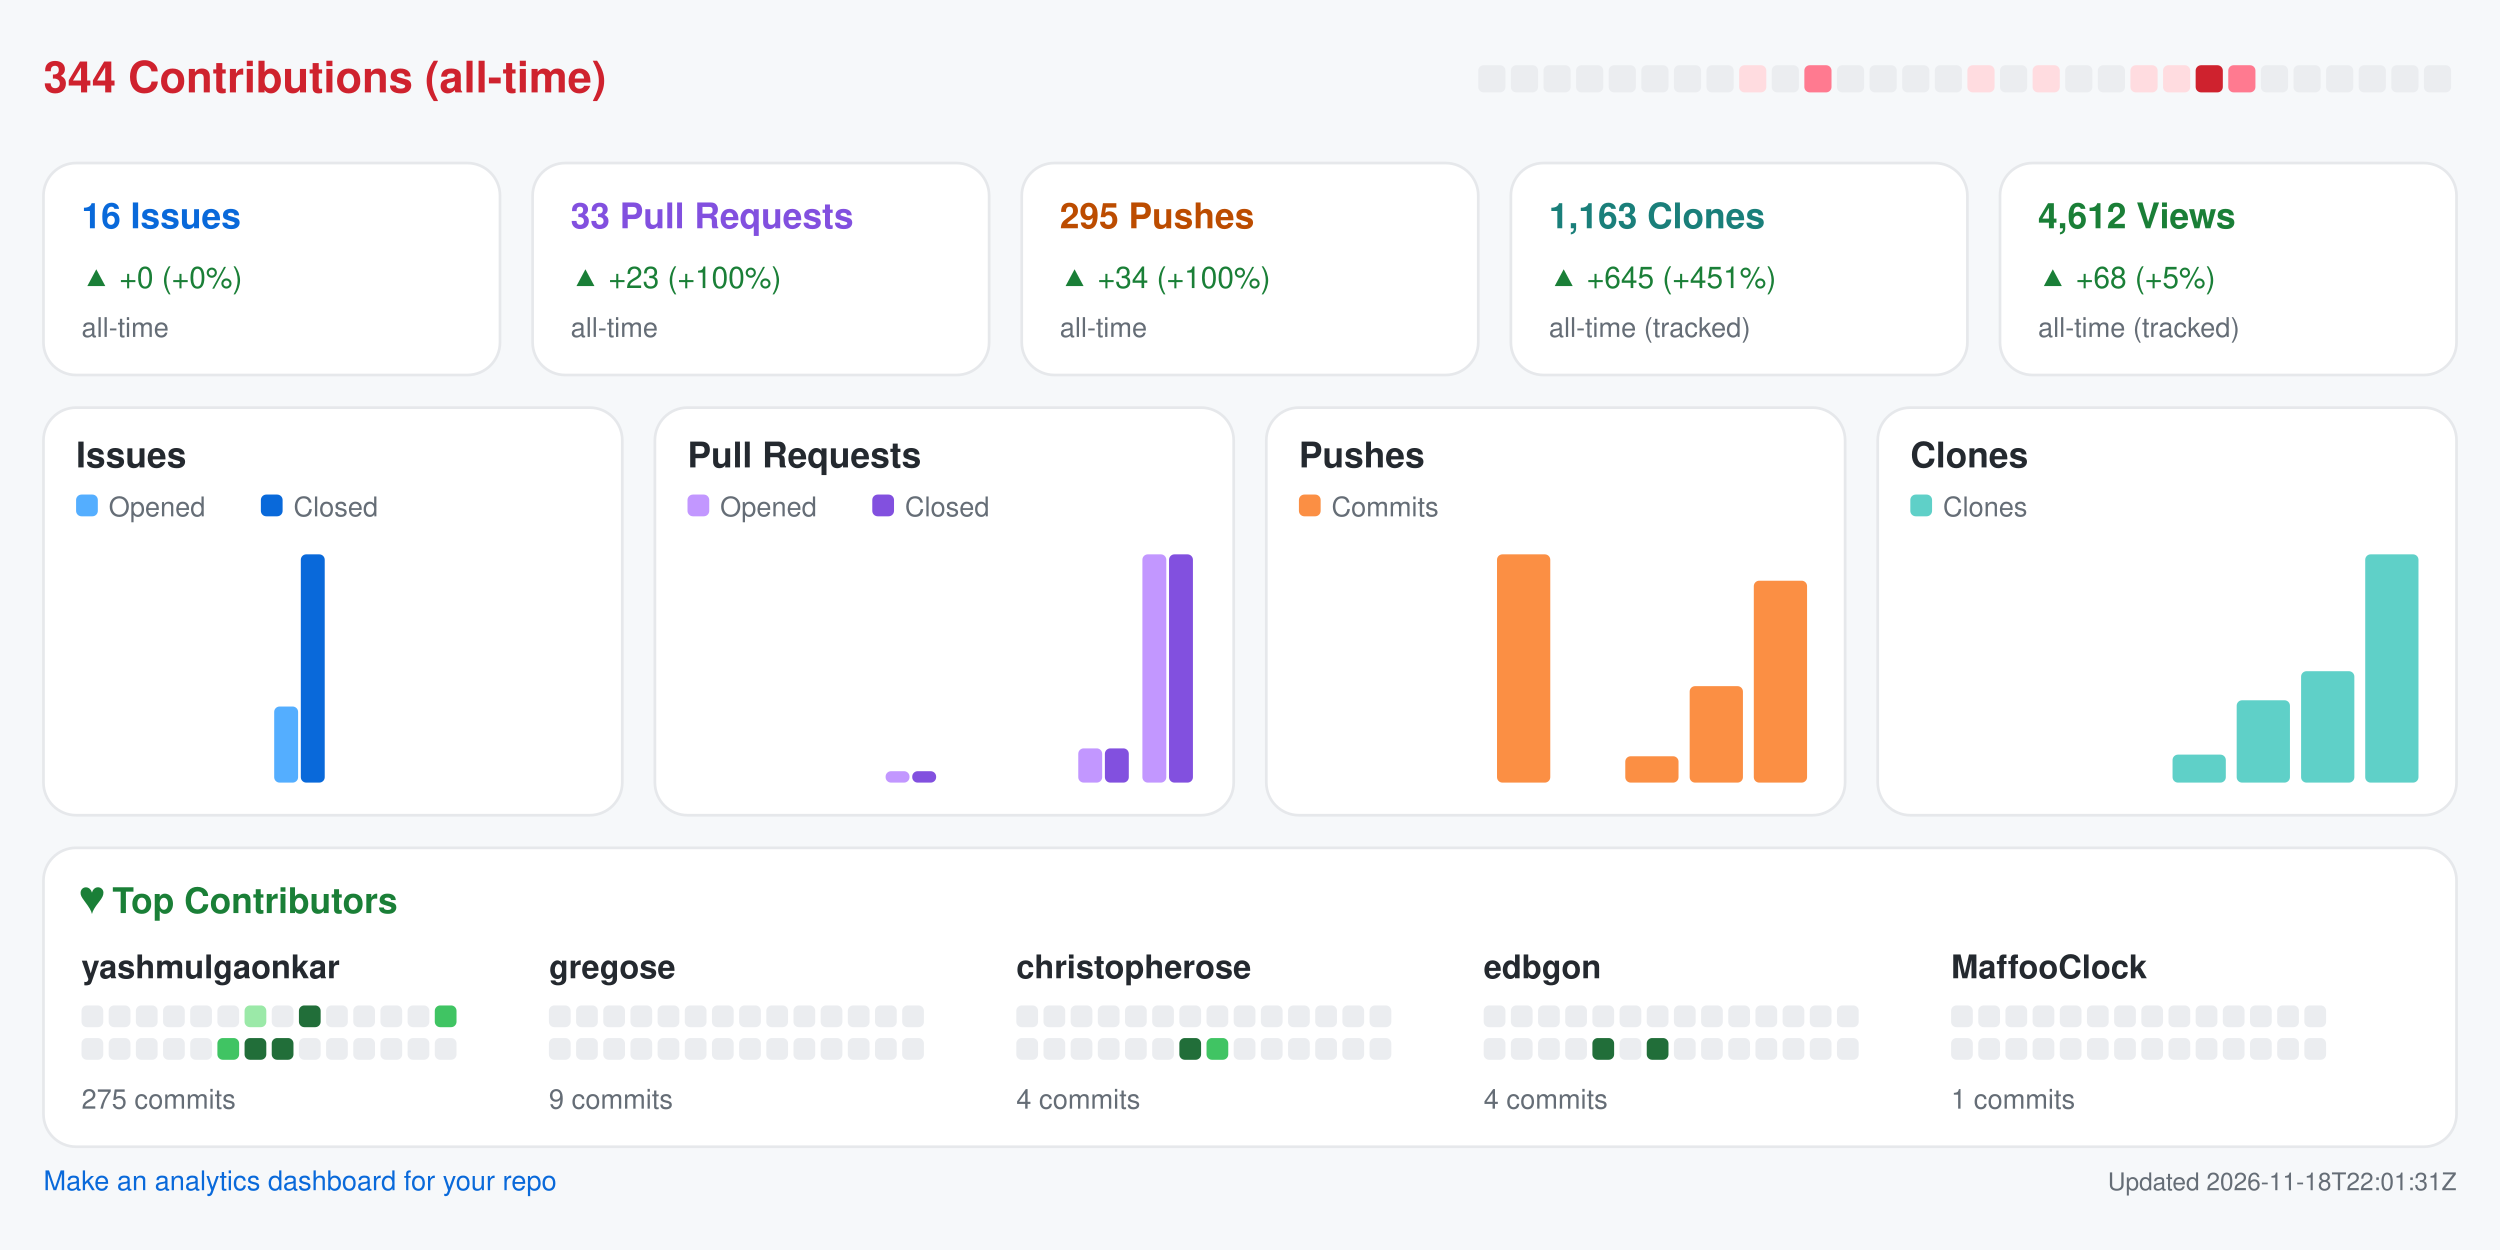
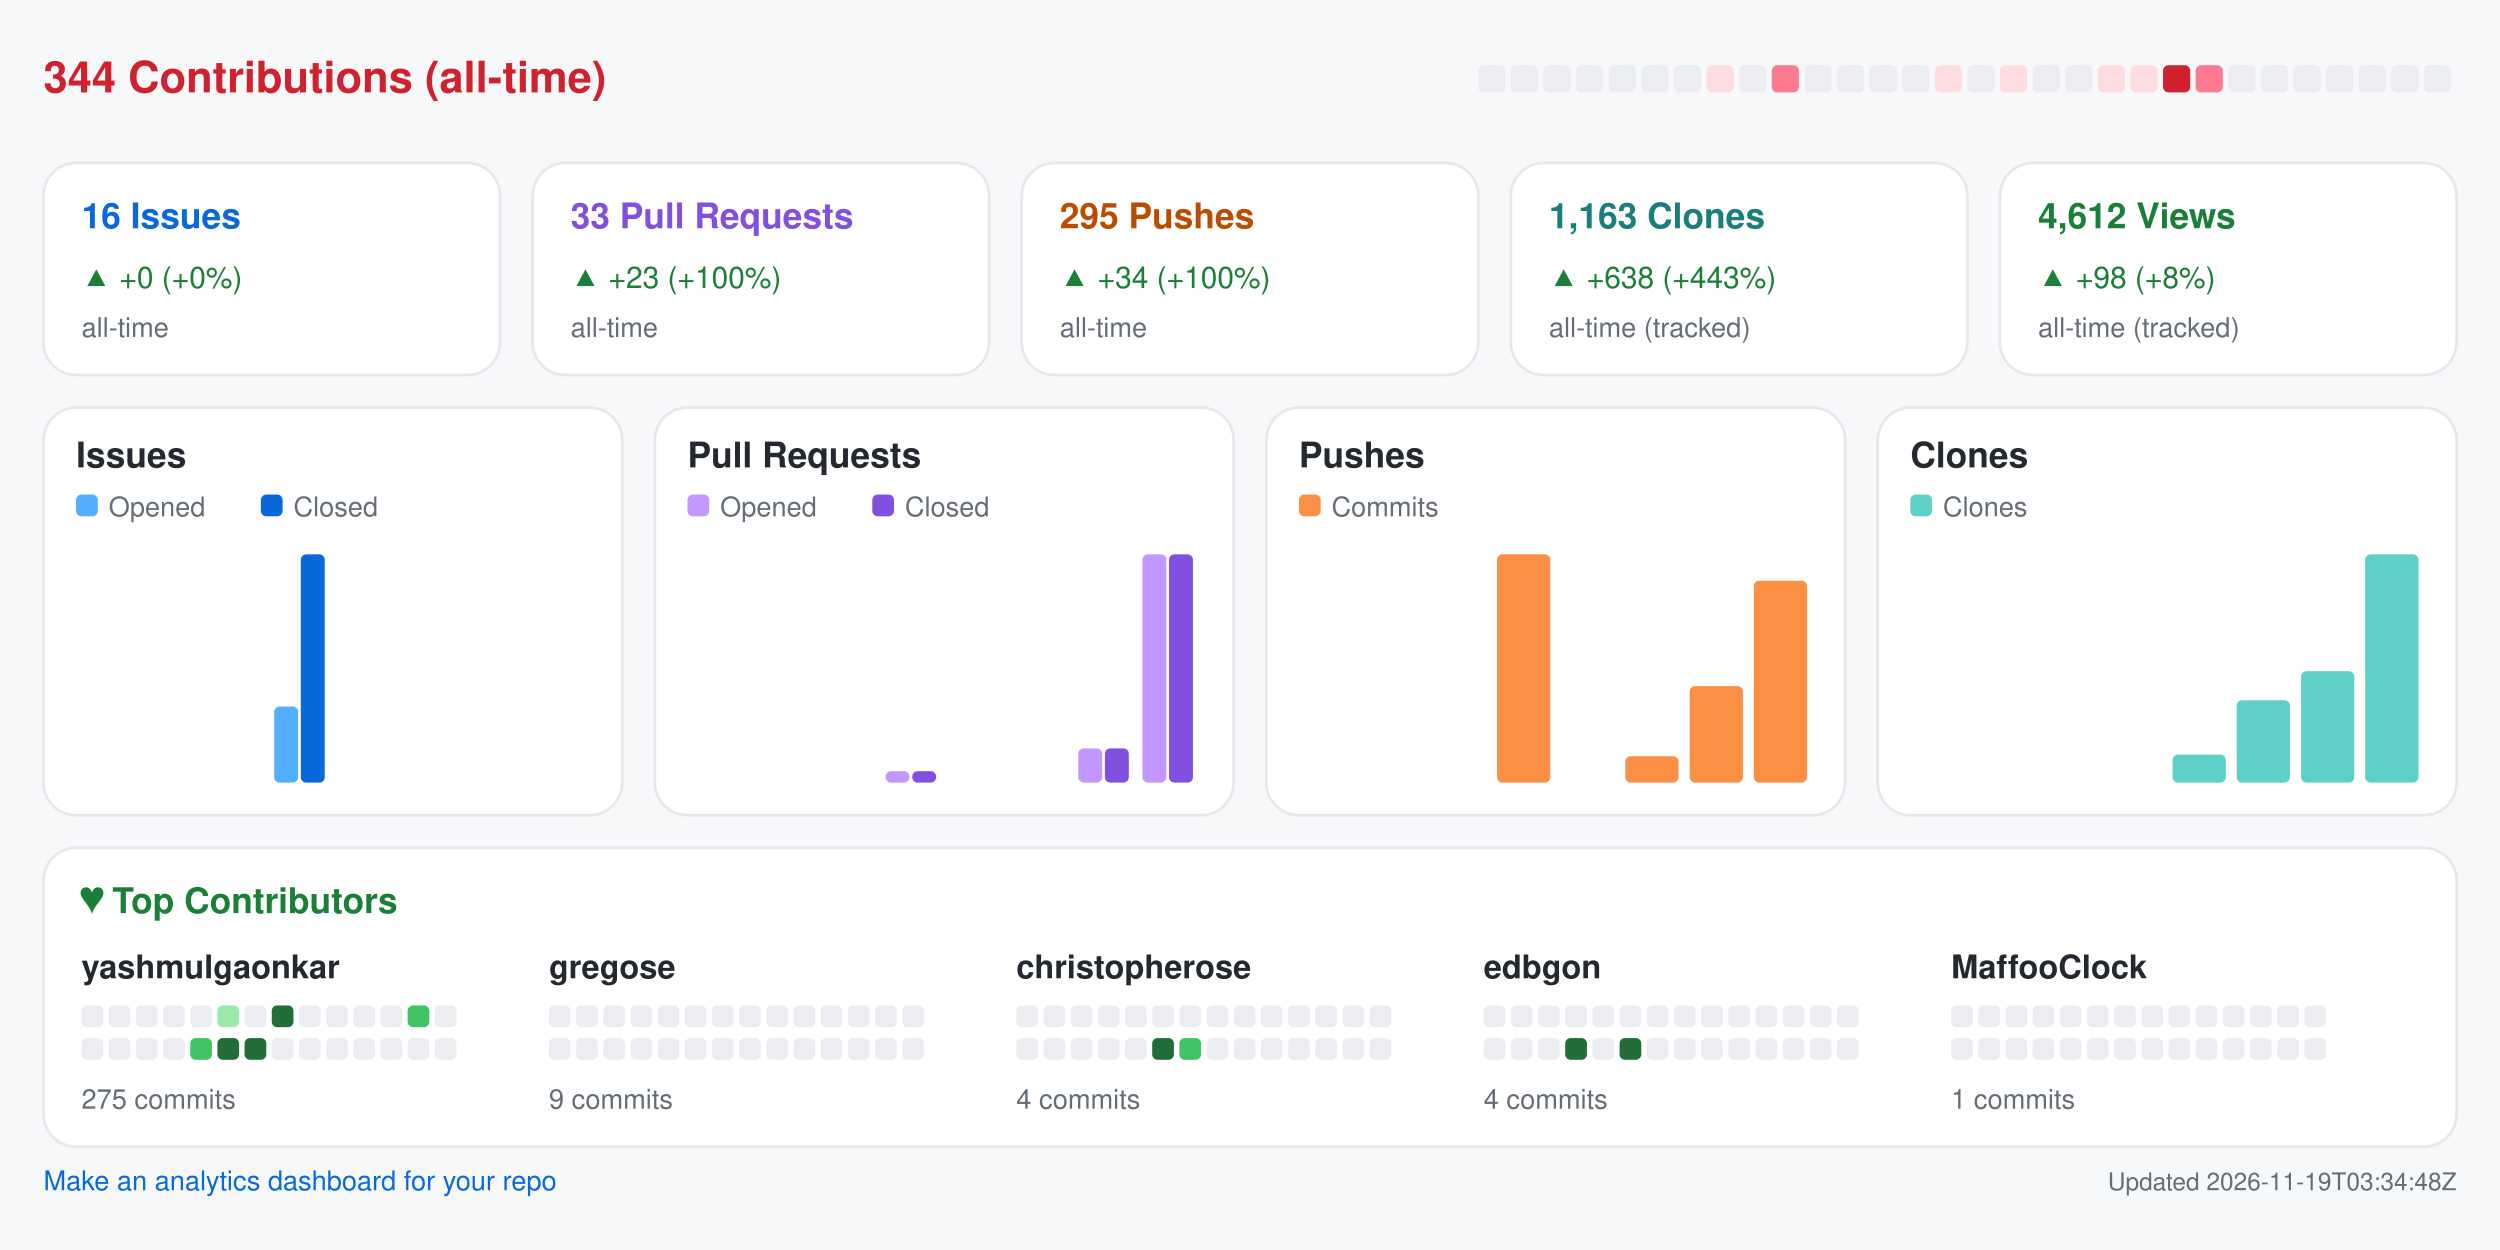
<svg xmlns="http://www.w3.org/2000/svg" width="920" height="460" viewBox="0 0 920 460" role="img" aria-label="Repository analytics for yashmulgaonkar/halo">
  <rect x="0.0" y="0.0" width="920.0" height="460.0" rx="0" fill="#f6f8fa" />
  <text x="16.0" y="34.0" fill="#cf222e" font-size="16" font-family="-apple-system,BlinkMacSystemFont,Segoe UI,Helvetica,Arial,sans-serif" font-weight="600" text-anchor="start">344 Contributions (all-time)</text>
  <rect x="544.0" y="24.0" width="10.0" height="10.0" rx="2" fill="#ebedf0" />
  <rect x="556.0" y="24.0" width="10.0" height="10.0" rx="2" fill="#ebedf0" />
  <rect x="568.0" y="24.0" width="10.0" height="10.0" rx="2" fill="#ebedf0" />
  <rect x="580.0" y="24.0" width="10.0" height="10.0" rx="2" fill="#ebedf0" />
  <rect x="592.0" y="24.0" width="10.0" height="10.0" rx="2" fill="#ebedf0" />
  <rect x="604.0" y="24.0" width="10.0" height="10.0" rx="2" fill="#ebedf0" />
  <rect x="616.0" y="24.0" width="10.0" height="10.0" rx="2" fill="#ebedf0" />
-   <rect x="628.0" y="24.0" width="10.0" height="10.0" rx="2" fill="#ebedf0" />
-   <rect x="640.0" y="24.0" width="10.0" height="10.0" rx="2" fill="#ffdce0" />
-   <rect x="652.0" y="24.0" width="10.0" height="10.0" rx="2" fill="#ebedf0" />
-   <rect x="664.0" y="24.0" width="10.0" height="10.0" rx="2" fill="#ff7a90" />
+   <rect x="628.0" y="24.0" width="10.0" height="10.0" rx="2" fill="#ffdce0" />
+   <rect x="640.0" y="24.0" width="10.0" height="10.0" rx="2" fill="#ebedf0" />
+   <rect x="652.0" y="24.0" width="10.0" height="10.0" rx="2" fill="#ff7a90" />
+   <rect x="664.0" y="24.0" width="10.0" height="10.0" rx="2" fill="#ebedf0" />
  <rect x="676.0" y="24.0" width="10.0" height="10.0" rx="2" fill="#ebedf0" />
  <rect x="688.0" y="24.0" width="10.0" height="10.0" rx="2" fill="#ebedf0" />
  <rect x="700.0" y="24.0" width="10.0" height="10.0" rx="2" fill="#ebedf0" />
-   <rect x="712.0" y="24.0" width="10.0" height="10.0" rx="2" fill="#ebedf0" />
-   <rect x="724.0" y="24.0" width="10.0" height="10.0" rx="2" fill="#ffdce0" />
-   <rect x="736.0" y="24.0" width="10.0" height="10.0" rx="2" fill="#ebedf0" />
-   <rect x="748.0" y="24.0" width="10.0" height="10.0" rx="2" fill="#ffdce0" />
+   <rect x="712.0" y="24.0" width="10.0" height="10.0" rx="2" fill="#ffdce0" />
+   <rect x="724.0" y="24.0" width="10.0" height="10.0" rx="2" fill="#ebedf0" />
+   <rect x="736.0" y="24.0" width="10.0" height="10.0" rx="2" fill="#ffdce0" />
+   <rect x="748.0" y="24.0" width="10.0" height="10.0" rx="2" fill="#ebedf0" />
  <rect x="760.0" y="24.0" width="10.0" height="10.0" rx="2" fill="#ebedf0" />
-   <rect x="772.0" y="24.0" width="10.0" height="10.0" rx="2" fill="#ebedf0" />
+   <rect x="772.0" y="24.0" width="10.0" height="10.0" rx="2" fill="#ffdce0" />
  <rect x="784.0" y="24.0" width="10.0" height="10.0" rx="2" fill="#ffdce0" />
-   <rect x="796.0" y="24.0" width="10.0" height="10.0" rx="2" fill="#ffdce0" />
-   <rect x="808.0" y="24.0" width="10.0" height="10.0" rx="2" fill="#cf222e" />
-   <rect x="820.0" y="24.0" width="10.0" height="10.0" rx="2" fill="#ff7a90" />
+   <rect x="796.0" y="24.0" width="10.0" height="10.0" rx="2" fill="#cf222e" />
+   <rect x="808.0" y="24.0" width="10.0" height="10.0" rx="2" fill="#ff7a90" />
+   <rect x="820.0" y="24.0" width="10.0" height="10.0" rx="2" fill="#ebedf0" />
  <rect x="832.0" y="24.0" width="10.0" height="10.0" rx="2" fill="#ebedf0" />
  <rect x="844.0" y="24.0" width="10.0" height="10.0" rx="2" fill="#ebedf0" />
  <rect x="856.0" y="24.0" width="10.0" height="10.0" rx="2" fill="#ebedf0" />
  <rect x="868.0" y="24.0" width="10.0" height="10.0" rx="2" fill="#ebedf0" />
  <rect x="880.0" y="24.0" width="10.0" height="10.0" rx="2" fill="#ebedf0" />
  <rect x="892.0" y="24.0" width="10.0" height="10.0" rx="2" fill="#ebedf0" />
  <rect x="16.0" y="60.0" width="168.0" height="78.0" rx="12" fill="#ffffff" stroke="#e6e8eb" />
  <text x="30.0" y="84.0" fill="#0969da" font-size="13" font-family="-apple-system,BlinkMacSystemFont,Segoe UI,Helvetica,Arial,sans-serif" font-weight="600" text-anchor="start">16 Issues</text>
  <text x="30.0" y="106.0" fill="#1a7f37" font-size="11" font-family="-apple-system,BlinkMacSystemFont,Segoe UI,Helvetica,Arial,sans-serif" font-weight="400" text-anchor="start">▲ +0 (+0%)</text>
  <text x="30.0" y="124.0" fill="#656d76" font-size="10" font-family="-apple-system,BlinkMacSystemFont,Segoe UI,Helvetica,Arial,sans-serif" font-weight="400" text-anchor="start">all-time</text>
  <rect x="196.0" y="60.0" width="168.0" height="78.0" rx="12" fill="#ffffff" stroke="#e6e8eb" />
  <text x="210.0" y="84.0" fill="#8250df" font-size="13" font-family="-apple-system,BlinkMacSystemFont,Segoe UI,Helvetica,Arial,sans-serif" font-weight="600" text-anchor="start">33 Pull Requests</text>
  <text x="210.0" y="106.0" fill="#1a7f37" font-size="11" font-family="-apple-system,BlinkMacSystemFont,Segoe UI,Helvetica,Arial,sans-serif" font-weight="400" text-anchor="start">▲ +23 (+100%)</text>
  <text x="210.0" y="124.0" fill="#656d76" font-size="10" font-family="-apple-system,BlinkMacSystemFont,Segoe UI,Helvetica,Arial,sans-serif" font-weight="400" text-anchor="start">all-time</text>
  <rect x="376.0" y="60.0" width="168.0" height="78.0" rx="12" fill="#ffffff" stroke="#e6e8eb" />
  <text x="390.0" y="84.0" fill="#bc4c00" font-size="13" font-family="-apple-system,BlinkMacSystemFont,Segoe UI,Helvetica,Arial,sans-serif" font-weight="600" text-anchor="start">295 Pushes</text>
  <text x="390.0" y="106.0" fill="#1a7f37" font-size="11" font-family="-apple-system,BlinkMacSystemFont,Segoe UI,Helvetica,Arial,sans-serif" font-weight="400" text-anchor="start">▲ +34 (+100%)</text>
  <text x="390.0" y="124.0" fill="#656d76" font-size="10" font-family="-apple-system,BlinkMacSystemFont,Segoe UI,Helvetica,Arial,sans-serif" font-weight="400" text-anchor="start">all-time</text>
  <rect x="556.0" y="60.0" width="168.0" height="78.0" rx="12" fill="#ffffff" stroke="#e6e8eb" />
  <text x="570.0" y="84.0" fill="#1a7f7a" font-size="13" font-family="-apple-system,BlinkMacSystemFont,Segoe UI,Helvetica,Arial,sans-serif" font-weight="600" text-anchor="start">1,163 Clones</text>
-   <text x="570.0" y="106.0" fill="#1a7f37" font-size="11" font-family="-apple-system,BlinkMacSystemFont,Segoe UI,Helvetica,Arial,sans-serif" font-weight="400" text-anchor="start">▲ +645 (+451%)</text>
+   <text x="570.0" y="106.0" fill="#1a7f37" font-size="11" font-family="-apple-system,BlinkMacSystemFont,Segoe UI,Helvetica,Arial,sans-serif" font-weight="400" text-anchor="start">▲ +638 (+443%)</text>
  <text x="570.0" y="124.0" fill="#656d76" font-size="10" font-family="-apple-system,BlinkMacSystemFont,Segoe UI,Helvetica,Arial,sans-serif" font-weight="400" text-anchor="start">all-time (tracked)</text>
  <rect x="736.0" y="60.0" width="168.0" height="78.0" rx="12" fill="#ffffff" stroke="#e6e8eb" />
  <text x="750.0" y="84.0" fill="#1a7f37" font-size="13" font-family="-apple-system,BlinkMacSystemFont,Segoe UI,Helvetica,Arial,sans-serif" font-weight="600" text-anchor="start">4,612 Views</text>
-   <text x="750.0" y="106.0" fill="#1a7f37" font-size="11" font-family="-apple-system,BlinkMacSystemFont,Segoe UI,Helvetica,Arial,sans-serif" font-weight="400" text-anchor="start">▲ +68 (+5%)</text>
+   <text x="750.0" y="106.0" fill="#1a7f37" font-size="11" font-family="-apple-system,BlinkMacSystemFont,Segoe UI,Helvetica,Arial,sans-serif" font-weight="400" text-anchor="start">▲ +98 (+8%)</text>
  <text x="750.0" y="124.0" fill="#656d76" font-size="10" font-family="-apple-system,BlinkMacSystemFont,Segoe UI,Helvetica,Arial,sans-serif" font-weight="400" text-anchor="start">all-time (tracked)</text>
  <rect x="16.0" y="150.0" width="213.0" height="150.0" rx="12" fill="#ffffff" stroke="#e6e8eb" />
  <text x="28.0" y="172.0" fill="#24292f" font-size="13" font-family="-apple-system,BlinkMacSystemFont,Segoe UI,Helvetica,Arial,sans-serif" font-weight="600" text-anchor="start">Issues</text>
  <rect x="28.0" y="182.0" width="8.0" height="8.0" rx="2" fill="#54aeff" />
  <text x="40.0" y="190.0" fill="#656d76" font-size="10" font-family="-apple-system,BlinkMacSystemFont,Segoe UI,Helvetica,Arial,sans-serif" font-weight="400" text-anchor="start">Opened</text>
  <rect x="96.0" y="182.0" width="8.0" height="8.0" rx="2" fill="#0969da" />
  <text x="108.0" y="190.0" fill="#656d76" font-size="10" font-family="-apple-system,BlinkMacSystemFont,Segoe UI,Helvetica,Arial,sans-serif" font-weight="400" text-anchor="start">Closed</text>
  <rect x="30.0" y="288.0" width="8.8" height="0.0" rx="2" fill="#54aeff" />
  <rect x="39.8" y="288.0" width="8.8" height="0.0" rx="2" fill="#0969da" />
  <rect x="53.6" y="288.0" width="8.8" height="0.0" rx="2" fill="#54aeff" />
  <rect x="63.4" y="288.0" width="8.8" height="0.0" rx="2" fill="#0969da" />
  <rect x="77.2" y="288.0" width="8.8" height="0.0" rx="2" fill="#54aeff" />
  <rect x="87.1" y="288.0" width="8.8" height="0.0" rx="2" fill="#0969da" />
  <rect x="100.9" y="260.0" width="8.8" height="28.0" rx="2" fill="#54aeff" />
  <rect x="110.7" y="204.0" width="8.8" height="84.0" rx="2" fill="#0969da" />
  <rect x="124.5" y="288.0" width="8.8" height="0.0" rx="2" fill="#54aeff" />
  <rect x="134.3" y="288.0" width="8.8" height="0.0" rx="2" fill="#0969da" />
  <rect x="148.1" y="288.0" width="8.8" height="0.0" rx="2" fill="#54aeff" />
  <rect x="157.9" y="288.0" width="8.8" height="0.0" rx="2" fill="#0969da" />
  <rect x="171.8" y="288.0" width="8.8" height="0.0" rx="2" fill="#54aeff" />
  <rect x="181.6" y="288.0" width="8.8" height="0.0" rx="2" fill="#0969da" />
  <rect x="195.4" y="288.0" width="8.8" height="0.0" rx="2" fill="#54aeff" />
  <rect x="205.2" y="288.0" width="8.8" height="0.0" rx="2" fill="#0969da" />
  <rect x="241.0" y="150.0" width="213.0" height="150.0" rx="12" fill="#ffffff" stroke="#e6e8eb" />
  <text x="253.0" y="172.0" fill="#24292f" font-size="13" font-family="-apple-system,BlinkMacSystemFont,Segoe UI,Helvetica,Arial,sans-serif" font-weight="600" text-anchor="start">Pull Requests</text>
  <rect x="253.0" y="182.0" width="8.0" height="8.0" rx="2" fill="#c297ff" />
  <text x="265.0" y="190.0" fill="#656d76" font-size="10" font-family="-apple-system,BlinkMacSystemFont,Segoe UI,Helvetica,Arial,sans-serif" font-weight="400" text-anchor="start">Opened</text>
  <rect x="321.0" y="182.0" width="8.0" height="8.0" rx="2" fill="#8250df" />
  <text x="333.0" y="190.0" fill="#656d76" font-size="10" font-family="-apple-system,BlinkMacSystemFont,Segoe UI,Helvetica,Arial,sans-serif" font-weight="400" text-anchor="start">Closed</text>
  <rect x="255.0" y="288.0" width="8.8" height="0.0" rx="2" fill="#c297ff" />
  <rect x="264.8" y="288.0" width="8.8" height="0.0" rx="2" fill="#8250df" />
  <rect x="278.6" y="288.0" width="8.8" height="0.0" rx="2" fill="#c297ff" />
  <rect x="288.4" y="288.0" width="8.8" height="0.0" rx="2" fill="#8250df" />
  <rect x="302.2" y="288.0" width="8.8" height="0.0" rx="2" fill="#c297ff" />
  <rect x="312.1" y="288.0" width="8.8" height="0.0" rx="2" fill="#8250df" />
  <rect x="325.9" y="283.8" width="8.8" height="4.2" rx="2" fill="#c297ff" />
  <rect x="335.7" y="283.8" width="8.8" height="4.2" rx="2" fill="#8250df" />
  <rect x="349.5" y="288.0" width="8.8" height="0.0" rx="2" fill="#c297ff" />
  <rect x="359.3" y="288.0" width="8.8" height="0.0" rx="2" fill="#8250df" />
  <rect x="373.1" y="288.0" width="8.8" height="0.0" rx="2" fill="#c297ff" />
  <rect x="382.9" y="288.0" width="8.8" height="0.0" rx="2" fill="#8250df" />
  <rect x="396.8" y="275.4" width="8.8" height="12.6" rx="2" fill="#c297ff" />
  <rect x="406.6" y="275.4" width="8.8" height="12.6" rx="2" fill="#8250df" />
  <rect x="420.4" y="204.0" width="8.8" height="84.0" rx="2" fill="#c297ff" />
  <rect x="430.2" y="204.0" width="8.8" height="84.0" rx="2" fill="#8250df" />
  <rect x="466.0" y="150.0" width="213.0" height="150.0" rx="12" fill="#ffffff" stroke="#e6e8eb" />
  <text x="478.0" y="172.0" fill="#24292f" font-size="13" font-family="-apple-system,BlinkMacSystemFont,Segoe UI,Helvetica,Arial,sans-serif" font-weight="600" text-anchor="start">Pushes</text>
  <rect x="478.0" y="182.0" width="8.0" height="8.0" rx="2" fill="#fb8f44" />
  <text x="490.0" y="190.0" fill="#656d76" font-size="10" font-family="-apple-system,BlinkMacSystemFont,Segoe UI,Helvetica,Arial,sans-serif" font-weight="400" text-anchor="start">Commits</text>
  <rect x="480.0" y="288.0" width="19.6" height="0.0" rx="2" fill="#fb8f44" />
  <rect x="503.6" y="288.0" width="19.6" height="0.0" rx="2" fill="#fb8f44" />
  <rect x="527.2" y="288.0" width="19.6" height="0.0" rx="2" fill="#fb8f44" />
  <rect x="550.9" y="204.0" width="19.6" height="84.0" rx="2" fill="#fb8f44" />
  <rect x="574.5" y="288.0" width="19.6" height="0.0" rx="2" fill="#fb8f44" />
  <rect x="598.1" y="278.3" width="19.6" height="9.7" rx="2" fill="#fb8f44" />
  <rect x="621.8" y="252.5" width="19.6" height="35.5" rx="2" fill="#fb8f44" />
  <rect x="645.4" y="213.7" width="19.6" height="74.3" rx="2" fill="#fb8f44" />
  <rect x="691.0" y="150.0" width="213.0" height="150.0" rx="12" fill="#ffffff" stroke="#e6e8eb" />
  <text x="703.0" y="172.0" fill="#24292f" font-size="13" font-family="-apple-system,BlinkMacSystemFont,Segoe UI,Helvetica,Arial,sans-serif" font-weight="600" text-anchor="start">Clones</text>
  <rect x="703.0" y="182.0" width="8.0" height="8.0" rx="2" fill="#5fd0c8" />
  <text x="715.0" y="190.0" fill="#656d76" font-size="10" font-family="-apple-system,BlinkMacSystemFont,Segoe UI,Helvetica,Arial,sans-serif" font-weight="400" text-anchor="start">Clones</text>
  <rect x="705.0" y="288.0" width="19.6" height="0.0" rx="2" fill="#5fd0c8" />
  <rect x="728.6" y="288.0" width="19.6" height="0.0" rx="2" fill="#5fd0c8" />
  <rect x="752.2" y="288.0" width="19.6" height="0.0" rx="2" fill="#5fd0c8" />
  <rect x="775.9" y="288.0" width="19.6" height="0.0" rx="2" fill="#5fd0c8" />
  <rect x="799.5" y="277.7" width="19.6" height="10.3" rx="2" fill="#5fd0c8" />
  <rect x="823.1" y="257.7" width="19.6" height="30.3" rx="2" fill="#5fd0c8" />
  <rect x="846.8" y="247.0" width="19.6" height="41.0" rx="2" fill="#5fd0c8" />
  <rect x="870.4" y="204.0" width="19.6" height="84.0" rx="2" fill="#5fd0c8" />
  <rect x="16.0" y="312.0" width="888.0" height="110.0" rx="12" fill="#ffffff" stroke="#e6e8eb" />
  <text x="30.0" y="336.0" fill="#1a7f37" font-size="13" font-family="-apple-system,BlinkMacSystemFont,Segoe UI,Helvetica,Arial,sans-serif" font-weight="600" text-anchor="start">♥  Top Contributors</text>
  <text x="30.0" y="360.0" fill="#24292f" font-size="12" font-family="-apple-system,BlinkMacSystemFont,Segoe UI,Helvetica,Arial,sans-serif" font-weight="600" text-anchor="start">yashmulgaonkar</text>
  <rect x="30.0" y="370.0" width="8.0" height="8.0" rx="2" fill="#ebedf0" />
  <rect x="40.0" y="370.0" width="8.0" height="8.0" rx="2" fill="#ebedf0" />
  <rect x="50.0" y="370.0" width="8.0" height="8.0" rx="2" fill="#ebedf0" />
  <rect x="60.0" y="370.0" width="8.0" height="8.0" rx="2" fill="#ebedf0" />
  <rect x="70.0" y="370.0" width="8.0" height="8.0" rx="2" fill="#ebedf0" />
-   <rect x="80.0" y="370.0" width="8.0" height="8.0" rx="2" fill="#ebedf0" />
-   <rect x="90.0" y="370.0" width="8.0" height="8.0" rx="2" fill="#9be9a8" />
-   <rect x="100.0" y="370.0" width="8.0" height="8.0" rx="2" fill="#ebedf0" />
-   <rect x="110.0" y="370.0" width="8.0" height="8.0" rx="2" fill="#216e39" />
+   <rect x="80.0" y="370.0" width="8.0" height="8.0" rx="2" fill="#9be9a8" />
+   <rect x="90.0" y="370.0" width="8.0" height="8.0" rx="2" fill="#ebedf0" />
+   <rect x="100.0" y="370.0" width="8.0" height="8.0" rx="2" fill="#216e39" />
+   <rect x="110.0" y="370.0" width="8.0" height="8.0" rx="2" fill="#ebedf0" />
  <rect x="120.0" y="370.0" width="8.0" height="8.0" rx="2" fill="#ebedf0" />
  <rect x="130.0" y="370.0" width="8.0" height="8.0" rx="2" fill="#ebedf0" />
  <rect x="140.0" y="370.0" width="8.0" height="8.0" rx="2" fill="#ebedf0" />
-   <rect x="150.0" y="370.0" width="8.0" height="8.0" rx="2" fill="#ebedf0" />
-   <rect x="160.0" y="370.0" width="8.0" height="8.0" rx="2" fill="#40c463" />
+   <rect x="150.0" y="370.0" width="8.0" height="8.0" rx="2" fill="#40c463" />
+   <rect x="160.0" y="370.0" width="8.0" height="8.0" rx="2" fill="#ebedf0" />
  <rect x="30.0" y="382.0" width="8.0" height="8.0" rx="2" fill="#ebedf0" />
  <rect x="40.0" y="382.0" width="8.0" height="8.0" rx="2" fill="#ebedf0" />
  <rect x="50.0" y="382.0" width="8.0" height="8.0" rx="2" fill="#ebedf0" />
  <rect x="60.0" y="382.0" width="8.0" height="8.0" rx="2" fill="#ebedf0" />
-   <rect x="70.0" y="382.0" width="8.0" height="8.0" rx="2" fill="#ebedf0" />
-   <rect x="80.0" y="382.0" width="8.0" height="8.0" rx="2" fill="#40c463" />
+   <rect x="70.0" y="382.0" width="8.0" height="8.0" rx="2" fill="#40c463" />
+   <rect x="80.0" y="382.0" width="8.0" height="8.0" rx="2" fill="#216e39" />
  <rect x="90.0" y="382.0" width="8.0" height="8.0" rx="2" fill="#216e39" />
-   <rect x="100.0" y="382.0" width="8.0" height="8.0" rx="2" fill="#216e39" />
+   <rect x="100.0" y="382.0" width="8.0" height="8.0" rx="2" fill="#ebedf0" />
  <rect x="110.0" y="382.0" width="8.0" height="8.0" rx="2" fill="#ebedf0" />
  <rect x="120.0" y="382.0" width="8.0" height="8.0" rx="2" fill="#ebedf0" />
  <rect x="130.0" y="382.0" width="8.0" height="8.0" rx="2" fill="#ebedf0" />
  <rect x="140.0" y="382.0" width="8.0" height="8.0" rx="2" fill="#ebedf0" />
  <rect x="150.0" y="382.0" width="8.0" height="8.0" rx="2" fill="#ebedf0" />
  <rect x="160.0" y="382.0" width="8.0" height="8.0" rx="2" fill="#ebedf0" />
  <text x="30.0" y="408.0" fill="#656d76" font-size="10" font-family="-apple-system,BlinkMacSystemFont,Segoe UI,Helvetica,Arial,sans-serif" font-weight="400" text-anchor="start">275 commits</text>
  <text x="202.0" y="360.0" fill="#24292f" font-size="12" font-family="-apple-system,BlinkMacSystemFont,Segoe UI,Helvetica,Arial,sans-serif" font-weight="600" text-anchor="start">gregose</text>
  <rect x="202.0" y="370.0" width="8.0" height="8.0" rx="2" fill="#ebedf0" />
  <rect x="212.0" y="370.0" width="8.0" height="8.0" rx="2" fill="#ebedf0" />
  <rect x="222.0" y="370.0" width="8.0" height="8.0" rx="2" fill="#ebedf0" />
  <rect x="232.0" y="370.0" width="8.0" height="8.0" rx="2" fill="#ebedf0" />
  <rect x="242.0" y="370.0" width="8.0" height="8.0" rx="2" fill="#ebedf0" />
  <rect x="252.0" y="370.0" width="8.0" height="8.0" rx="2" fill="#ebedf0" />
  <rect x="262.0" y="370.0" width="8.0" height="8.0" rx="2" fill="#ebedf0" />
  <rect x="272.0" y="370.0" width="8.0" height="8.0" rx="2" fill="#ebedf0" />
  <rect x="282.0" y="370.0" width="8.0" height="8.0" rx="2" fill="#ebedf0" />
  <rect x="292.0" y="370.0" width="8.0" height="8.0" rx="2" fill="#ebedf0" />
  <rect x="302.0" y="370.0" width="8.0" height="8.0" rx="2" fill="#ebedf0" />
  <rect x="312.0" y="370.0" width="8.0" height="8.0" rx="2" fill="#ebedf0" />
  <rect x="322.0" y="370.0" width="8.0" height="8.0" rx="2" fill="#ebedf0" />
  <rect x="332.0" y="370.0" width="8.0" height="8.0" rx="2" fill="#ebedf0" />
  <rect x="202.0" y="382.0" width="8.0" height="8.0" rx="2" fill="#ebedf0" />
  <rect x="212.0" y="382.0" width="8.0" height="8.0" rx="2" fill="#ebedf0" />
  <rect x="222.0" y="382.0" width="8.0" height="8.0" rx="2" fill="#ebedf0" />
  <rect x="232.0" y="382.0" width="8.0" height="8.0" rx="2" fill="#ebedf0" />
  <rect x="242.0" y="382.0" width="8.0" height="8.0" rx="2" fill="#ebedf0" />
  <rect x="252.0" y="382.0" width="8.0" height="8.0" rx="2" fill="#ebedf0" />
  <rect x="262.0" y="382.0" width="8.0" height="8.0" rx="2" fill="#ebedf0" />
  <rect x="272.0" y="382.0" width="8.0" height="8.0" rx="2" fill="#ebedf0" />
  <rect x="282.0" y="382.0" width="8.0" height="8.0" rx="2" fill="#ebedf0" />
  <rect x="292.0" y="382.0" width="8.0" height="8.0" rx="2" fill="#ebedf0" />
  <rect x="302.0" y="382.0" width="8.0" height="8.0" rx="2" fill="#ebedf0" />
  <rect x="312.0" y="382.0" width="8.0" height="8.0" rx="2" fill="#ebedf0" />
  <rect x="322.0" y="382.0" width="8.0" height="8.0" rx="2" fill="#ebedf0" />
  <rect x="332.0" y="382.0" width="8.0" height="8.0" rx="2" fill="#ebedf0" />
  <text x="202.0" y="408.0" fill="#656d76" font-size="10" font-family="-apple-system,BlinkMacSystemFont,Segoe UI,Helvetica,Arial,sans-serif" font-weight="400" text-anchor="start">9 commits</text>
  <text x="374.0" y="360.0" fill="#24292f" font-size="12" font-family="-apple-system,BlinkMacSystemFont,Segoe UI,Helvetica,Arial,sans-serif" font-weight="600" text-anchor="start">christopherose</text>
  <rect x="374.0" y="370.0" width="8.0" height="8.0" rx="2" fill="#ebedf0" />
  <rect x="384.0" y="370.0" width="8.0" height="8.0" rx="2" fill="#ebedf0" />
  <rect x="394.0" y="370.0" width="8.0" height="8.0" rx="2" fill="#ebedf0" />
  <rect x="404.0" y="370.0" width="8.0" height="8.0" rx="2" fill="#ebedf0" />
  <rect x="414.0" y="370.0" width="8.0" height="8.0" rx="2" fill="#ebedf0" />
  <rect x="424.0" y="370.0" width="8.0" height="8.0" rx="2" fill="#ebedf0" />
  <rect x="434.0" y="370.0" width="8.0" height="8.0" rx="2" fill="#ebedf0" />
  <rect x="444.0" y="370.0" width="8.0" height="8.0" rx="2" fill="#ebedf0" />
  <rect x="454.0" y="370.0" width="8.0" height="8.0" rx="2" fill="#ebedf0" />
  <rect x="464.0" y="370.0" width="8.0" height="8.0" rx="2" fill="#ebedf0" />
  <rect x="474.0" y="370.0" width="8.0" height="8.0" rx="2" fill="#ebedf0" />
  <rect x="484.0" y="370.0" width="8.0" height="8.0" rx="2" fill="#ebedf0" />
  <rect x="494.0" y="370.0" width="8.0" height="8.0" rx="2" fill="#ebedf0" />
  <rect x="504.0" y="370.0" width="8.0" height="8.0" rx="2" fill="#ebedf0" />
  <rect x="374.0" y="382.0" width="8.0" height="8.0" rx="2" fill="#ebedf0" />
  <rect x="384.0" y="382.0" width="8.0" height="8.0" rx="2" fill="#ebedf0" />
  <rect x="394.0" y="382.0" width="8.0" height="8.0" rx="2" fill="#ebedf0" />
  <rect x="404.0" y="382.0" width="8.0" height="8.0" rx="2" fill="#ebedf0" />
  <rect x="414.0" y="382.0" width="8.0" height="8.0" rx="2" fill="#ebedf0" />
-   <rect x="424.0" y="382.0" width="8.0" height="8.0" rx="2" fill="#ebedf0" />
-   <rect x="434.0" y="382.0" width="8.0" height="8.0" rx="2" fill="#216e39" />
-   <rect x="444.0" y="382.0" width="8.0" height="8.0" rx="2" fill="#40c463" />
+   <rect x="424.0" y="382.0" width="8.0" height="8.0" rx="2" fill="#216e39" />
+   <rect x="434.0" y="382.0" width="8.0" height="8.0" rx="2" fill="#40c463" />
+   <rect x="444.0" y="382.0" width="8.0" height="8.0" rx="2" fill="#ebedf0" />
  <rect x="454.0" y="382.0" width="8.0" height="8.0" rx="2" fill="#ebedf0" />
  <rect x="464.0" y="382.0" width="8.0" height="8.0" rx="2" fill="#ebedf0" />
  <rect x="474.0" y="382.0" width="8.0" height="8.0" rx="2" fill="#ebedf0" />
  <rect x="484.0" y="382.0" width="8.0" height="8.0" rx="2" fill="#ebedf0" />
  <rect x="494.0" y="382.0" width="8.0" height="8.0" rx="2" fill="#ebedf0" />
  <rect x="504.0" y="382.0" width="8.0" height="8.0" rx="2" fill="#ebedf0" />
  <text x="374.0" y="408.0" fill="#656d76" font-size="10" font-family="-apple-system,BlinkMacSystemFont,Segoe UI,Helvetica,Arial,sans-serif" font-weight="400" text-anchor="start">4 commits</text>
  <text x="546.0" y="360.0" fill="#24292f" font-size="12" font-family="-apple-system,BlinkMacSystemFont,Segoe UI,Helvetica,Arial,sans-serif" font-weight="600" text-anchor="start">edbgon</text>
  <rect x="546.0" y="370.0" width="8.0" height="8.0" rx="2" fill="#ebedf0" />
  <rect x="556.0" y="370.0" width="8.0" height="8.0" rx="2" fill="#ebedf0" />
  <rect x="566.0" y="370.0" width="8.0" height="8.0" rx="2" fill="#ebedf0" />
  <rect x="576.0" y="370.0" width="8.0" height="8.0" rx="2" fill="#ebedf0" />
  <rect x="586.0" y="370.0" width="8.0" height="8.0" rx="2" fill="#ebedf0" />
  <rect x="596.0" y="370.0" width="8.0" height="8.0" rx="2" fill="#ebedf0" />
  <rect x="606.0" y="370.0" width="8.0" height="8.0" rx="2" fill="#ebedf0" />
  <rect x="616.0" y="370.0" width="8.0" height="8.0" rx="2" fill="#ebedf0" />
  <rect x="626.0" y="370.0" width="8.0" height="8.0" rx="2" fill="#ebedf0" />
  <rect x="636.0" y="370.0" width="8.0" height="8.0" rx="2" fill="#ebedf0" />
  <rect x="646.0" y="370.0" width="8.0" height="8.0" rx="2" fill="#ebedf0" />
  <rect x="656.0" y="370.0" width="8.0" height="8.0" rx="2" fill="#ebedf0" />
  <rect x="666.0" y="370.0" width="8.0" height="8.0" rx="2" fill="#ebedf0" />
  <rect x="676.0" y="370.0" width="8.0" height="8.0" rx="2" fill="#ebedf0" />
  <rect x="546.0" y="382.0" width="8.0" height="8.0" rx="2" fill="#ebedf0" />
  <rect x="556.0" y="382.0" width="8.0" height="8.0" rx="2" fill="#ebedf0" />
  <rect x="566.0" y="382.0" width="8.0" height="8.0" rx="2" fill="#ebedf0" />
-   <rect x="576.0" y="382.0" width="8.0" height="8.0" rx="2" fill="#ebedf0" />
-   <rect x="586.0" y="382.0" width="8.0" height="8.0" rx="2" fill="#216e39" />
-   <rect x="596.0" y="382.0" width="8.0" height="8.0" rx="2" fill="#ebedf0" />
-   <rect x="606.0" y="382.0" width="8.0" height="8.0" rx="2" fill="#216e39" />
+   <rect x="576.0" y="382.0" width="8.0" height="8.0" rx="2" fill="#216e39" />
+   <rect x="586.0" y="382.0" width="8.0" height="8.0" rx="2" fill="#ebedf0" />
+   <rect x="596.0" y="382.0" width="8.0" height="8.0" rx="2" fill="#216e39" />
+   <rect x="606.0" y="382.0" width="8.0" height="8.0" rx="2" fill="#ebedf0" />
  <rect x="616.0" y="382.0" width="8.0" height="8.0" rx="2" fill="#ebedf0" />
  <rect x="626.0" y="382.0" width="8.0" height="8.0" rx="2" fill="#ebedf0" />
  <rect x="636.0" y="382.0" width="8.0" height="8.0" rx="2" fill="#ebedf0" />
  <rect x="646.0" y="382.0" width="8.0" height="8.0" rx="2" fill="#ebedf0" />
  <rect x="656.0" y="382.0" width="8.0" height="8.0" rx="2" fill="#ebedf0" />
  <rect x="666.0" y="382.0" width="8.0" height="8.0" rx="2" fill="#ebedf0" />
  <rect x="676.0" y="382.0" width="8.0" height="8.0" rx="2" fill="#ebedf0" />
  <text x="546.0" y="408.0" fill="#656d76" font-size="10" font-family="-apple-system,BlinkMacSystemFont,Segoe UI,Helvetica,Arial,sans-serif" font-weight="400" text-anchor="start">4 commits</text>
  <text x="718.0" y="360.0" fill="#24292f" font-size="12" font-family="-apple-system,BlinkMacSystemFont,Segoe UI,Helvetica,Arial,sans-serif" font-weight="600" text-anchor="start">MaffooClock</text>
  <rect x="718.0" y="370.0" width="8.0" height="8.0" rx="2" fill="#ebedf0" />
  <rect x="728.0" y="370.0" width="8.0" height="8.0" rx="2" fill="#ebedf0" />
  <rect x="738.0" y="370.0" width="8.0" height="8.0" rx="2" fill="#ebedf0" />
  <rect x="748.0" y="370.0" width="8.0" height="8.0" rx="2" fill="#ebedf0" />
  <rect x="758.0" y="370.0" width="8.0" height="8.0" rx="2" fill="#ebedf0" />
  <rect x="768.0" y="370.0" width="8.0" height="8.0" rx="2" fill="#ebedf0" />
  <rect x="778.0" y="370.0" width="8.0" height="8.0" rx="2" fill="#ebedf0" />
  <rect x="788.0" y="370.0" width="8.0" height="8.0" rx="2" fill="#ebedf0" />
  <rect x="798.0" y="370.0" width="8.0" height="8.0" rx="2" fill="#ebedf0" />
  <rect x="808.0" y="370.0" width="8.0" height="8.0" rx="2" fill="#ebedf0" />
  <rect x="818.0" y="370.0" width="8.0" height="8.0" rx="2" fill="#ebedf0" />
  <rect x="828.0" y="370.0" width="8.0" height="8.0" rx="2" fill="#ebedf0" />
  <rect x="838.0" y="370.0" width="8.0" height="8.0" rx="2" fill="#ebedf0" />
  <rect x="848.0" y="370.0" width="8.0" height="8.0" rx="2" fill="#ebedf0" />
  <rect x="718.0" y="382.0" width="8.0" height="8.0" rx="2" fill="#ebedf0" />
  <rect x="728.0" y="382.0" width="8.0" height="8.0" rx="2" fill="#ebedf0" />
  <rect x="738.0" y="382.0" width="8.0" height="8.0" rx="2" fill="#ebedf0" />
  <rect x="748.0" y="382.0" width="8.0" height="8.0" rx="2" fill="#ebedf0" />
  <rect x="758.0" y="382.0" width="8.0" height="8.0" rx="2" fill="#ebedf0" />
  <rect x="768.0" y="382.0" width="8.0" height="8.0" rx="2" fill="#ebedf0" />
  <rect x="778.0" y="382.0" width="8.0" height="8.0" rx="2" fill="#ebedf0" />
  <rect x="788.0" y="382.0" width="8.0" height="8.0" rx="2" fill="#ebedf0" />
  <rect x="798.0" y="382.0" width="8.0" height="8.0" rx="2" fill="#ebedf0" />
  <rect x="808.0" y="382.0" width="8.0" height="8.0" rx="2" fill="#ebedf0" />
  <rect x="818.0" y="382.0" width="8.0" height="8.0" rx="2" fill="#ebedf0" />
  <rect x="828.0" y="382.0" width="8.0" height="8.0" rx="2" fill="#ebedf0" />
  <rect x="838.0" y="382.0" width="8.0" height="8.0" rx="2" fill="#ebedf0" />
  <rect x="848.0" y="382.0" width="8.0" height="8.0" rx="2" fill="#ebedf0" />
  <text x="718.0" y="408.0" fill="#656d76" font-size="10" font-family="-apple-system,BlinkMacSystemFont,Segoe UI,Helvetica,Arial,sans-serif" font-weight="400" text-anchor="start">1 commits</text>
  <a href="https://github.com/yashmulgaonkar/repo-analytics" target="_blank" rel="noopener noreferrer">
    <text x="16.0" y="438.0" fill="#0969da" font-size="10" font-family="-apple-system,BlinkMacSystemFont,Segoe UI,Helvetica,Arial,sans-serif" font-weight="400" text-anchor="start">Make an analytics dashboard for your repo</text>
  </a>
-   <text x="904.0" y="438.0" fill="#656d76" font-size="9" font-family="-apple-system,BlinkMacSystemFont,Segoe UI,Helvetica,Arial,sans-serif" font-weight="400" text-anchor="end">Updated 2026-11-18T22:01:31Z</text>
+   <text x="904.0" y="438.0" fill="#656d76" font-size="9" font-family="-apple-system,BlinkMacSystemFont,Segoe UI,Helvetica,Arial,sans-serif" font-weight="400" text-anchor="end">Updated 2026-11-19T03:34:48Z</text>
</svg>
